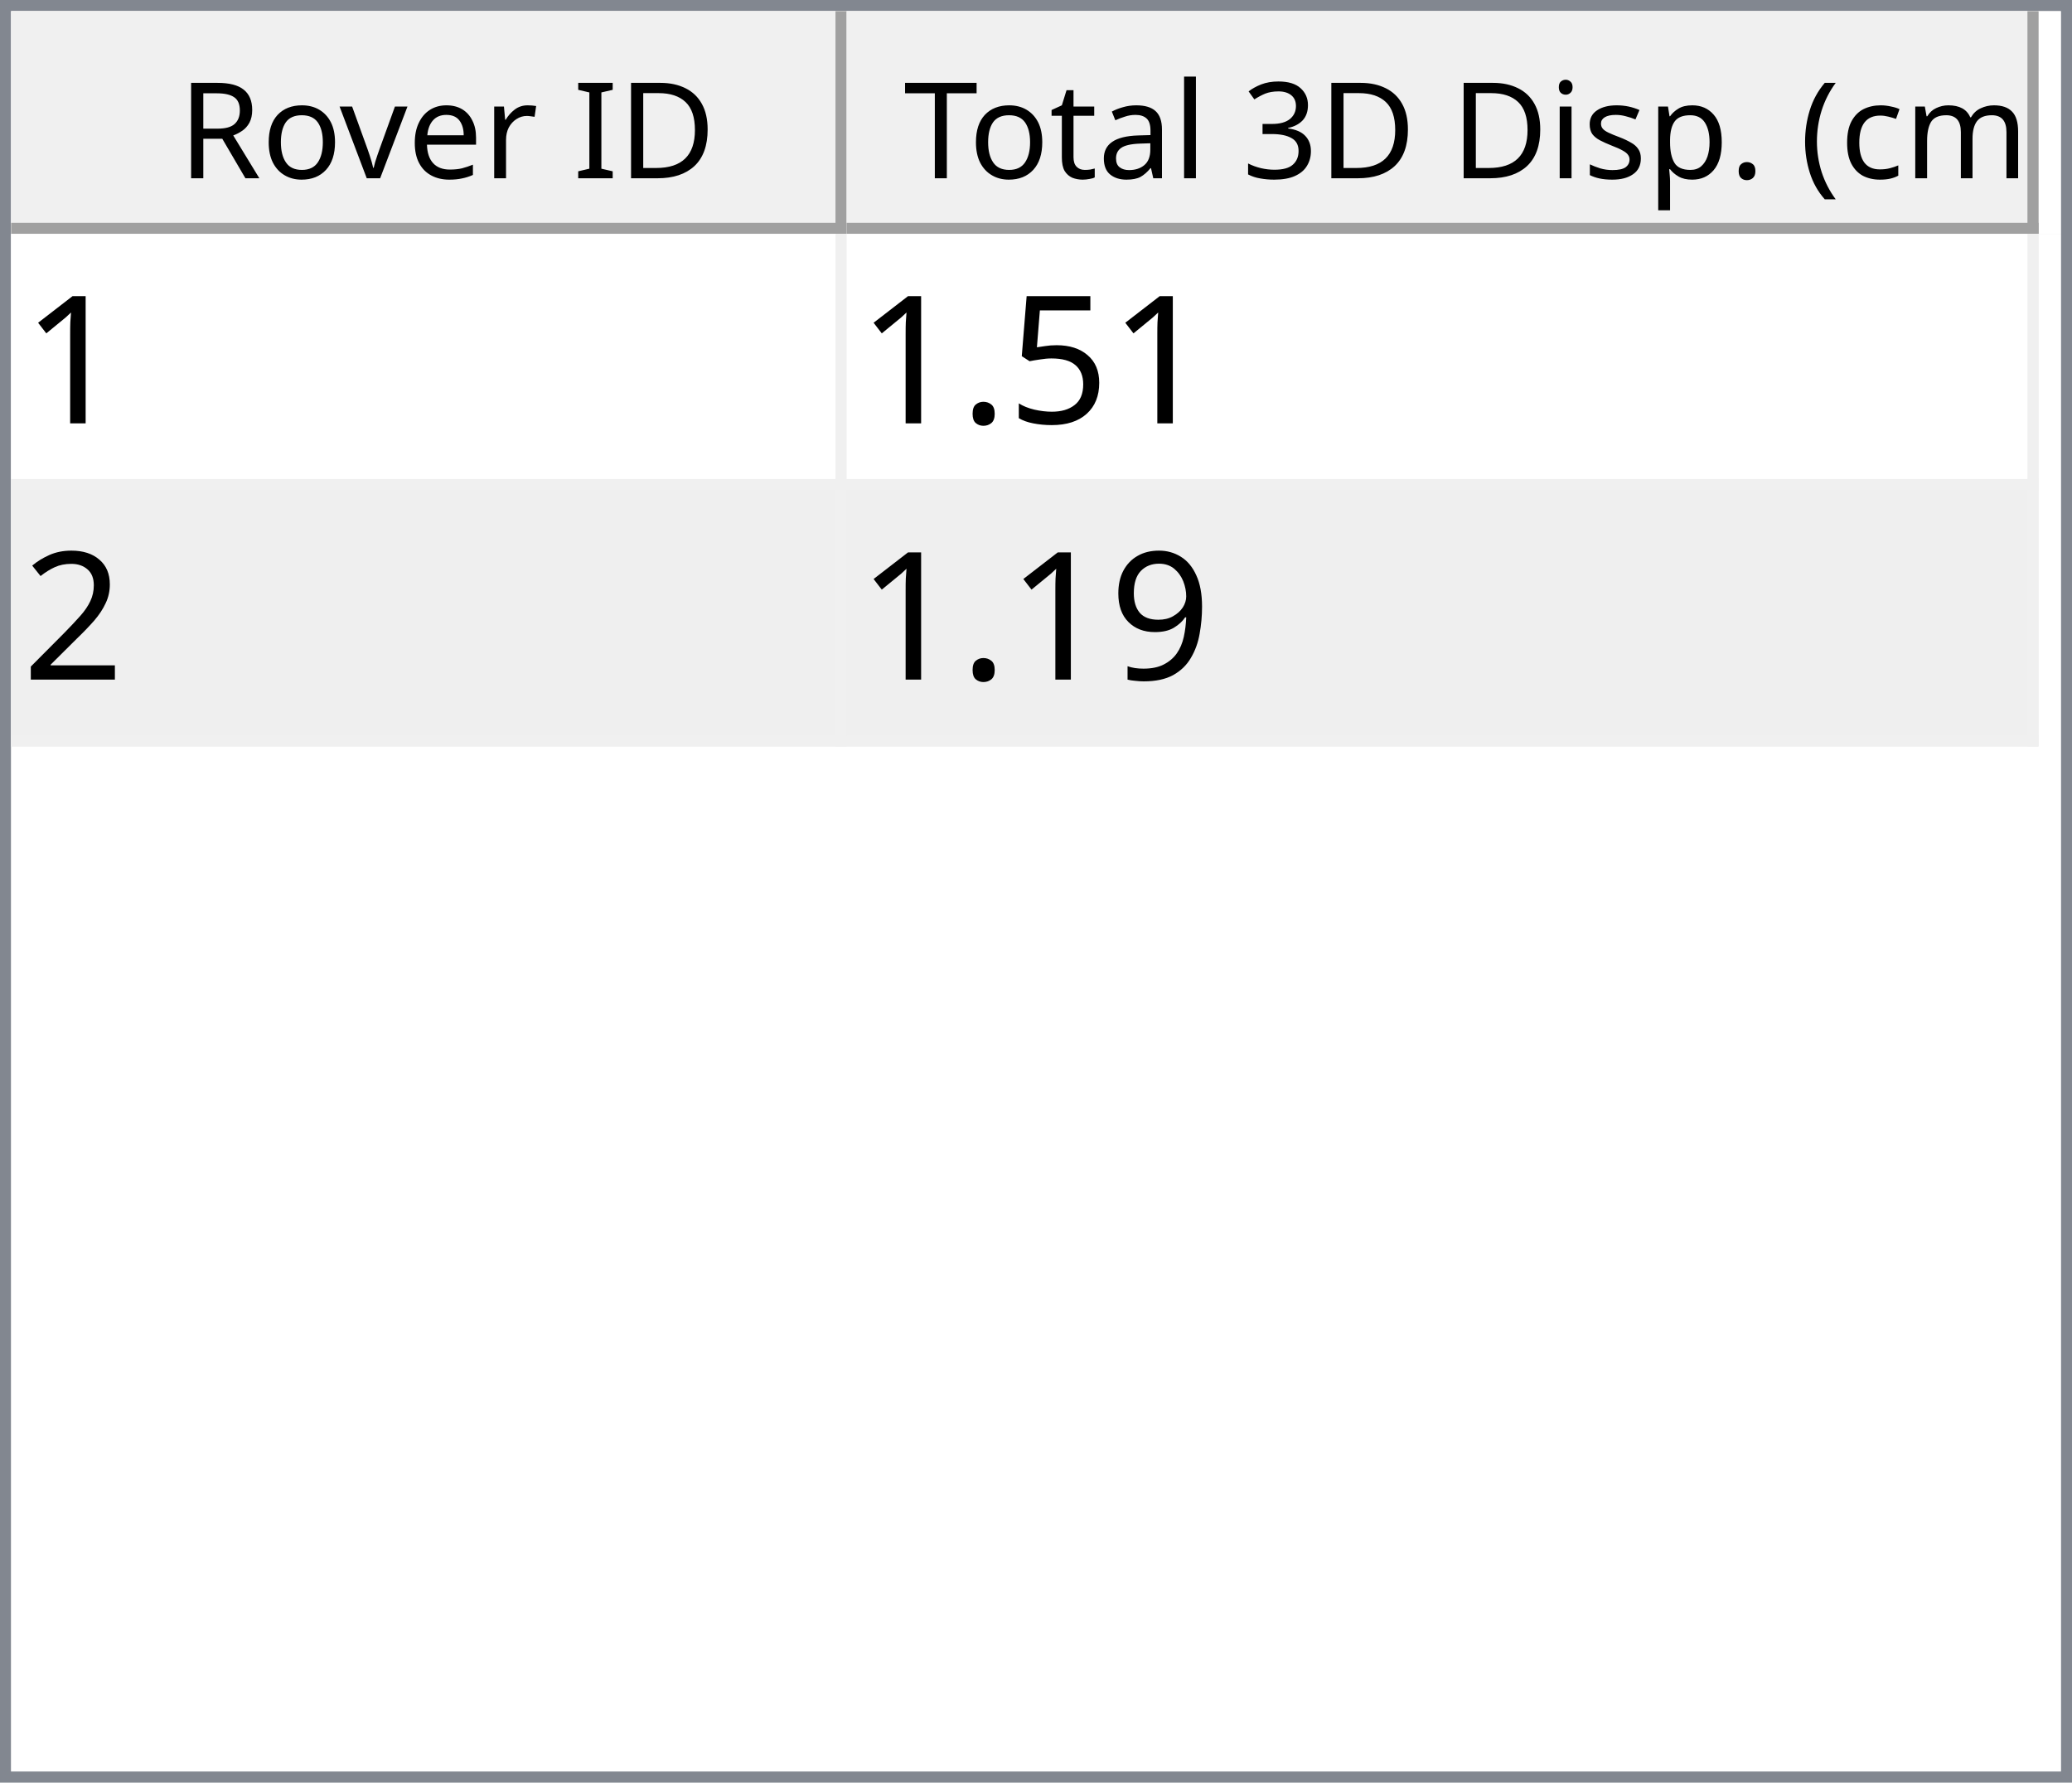
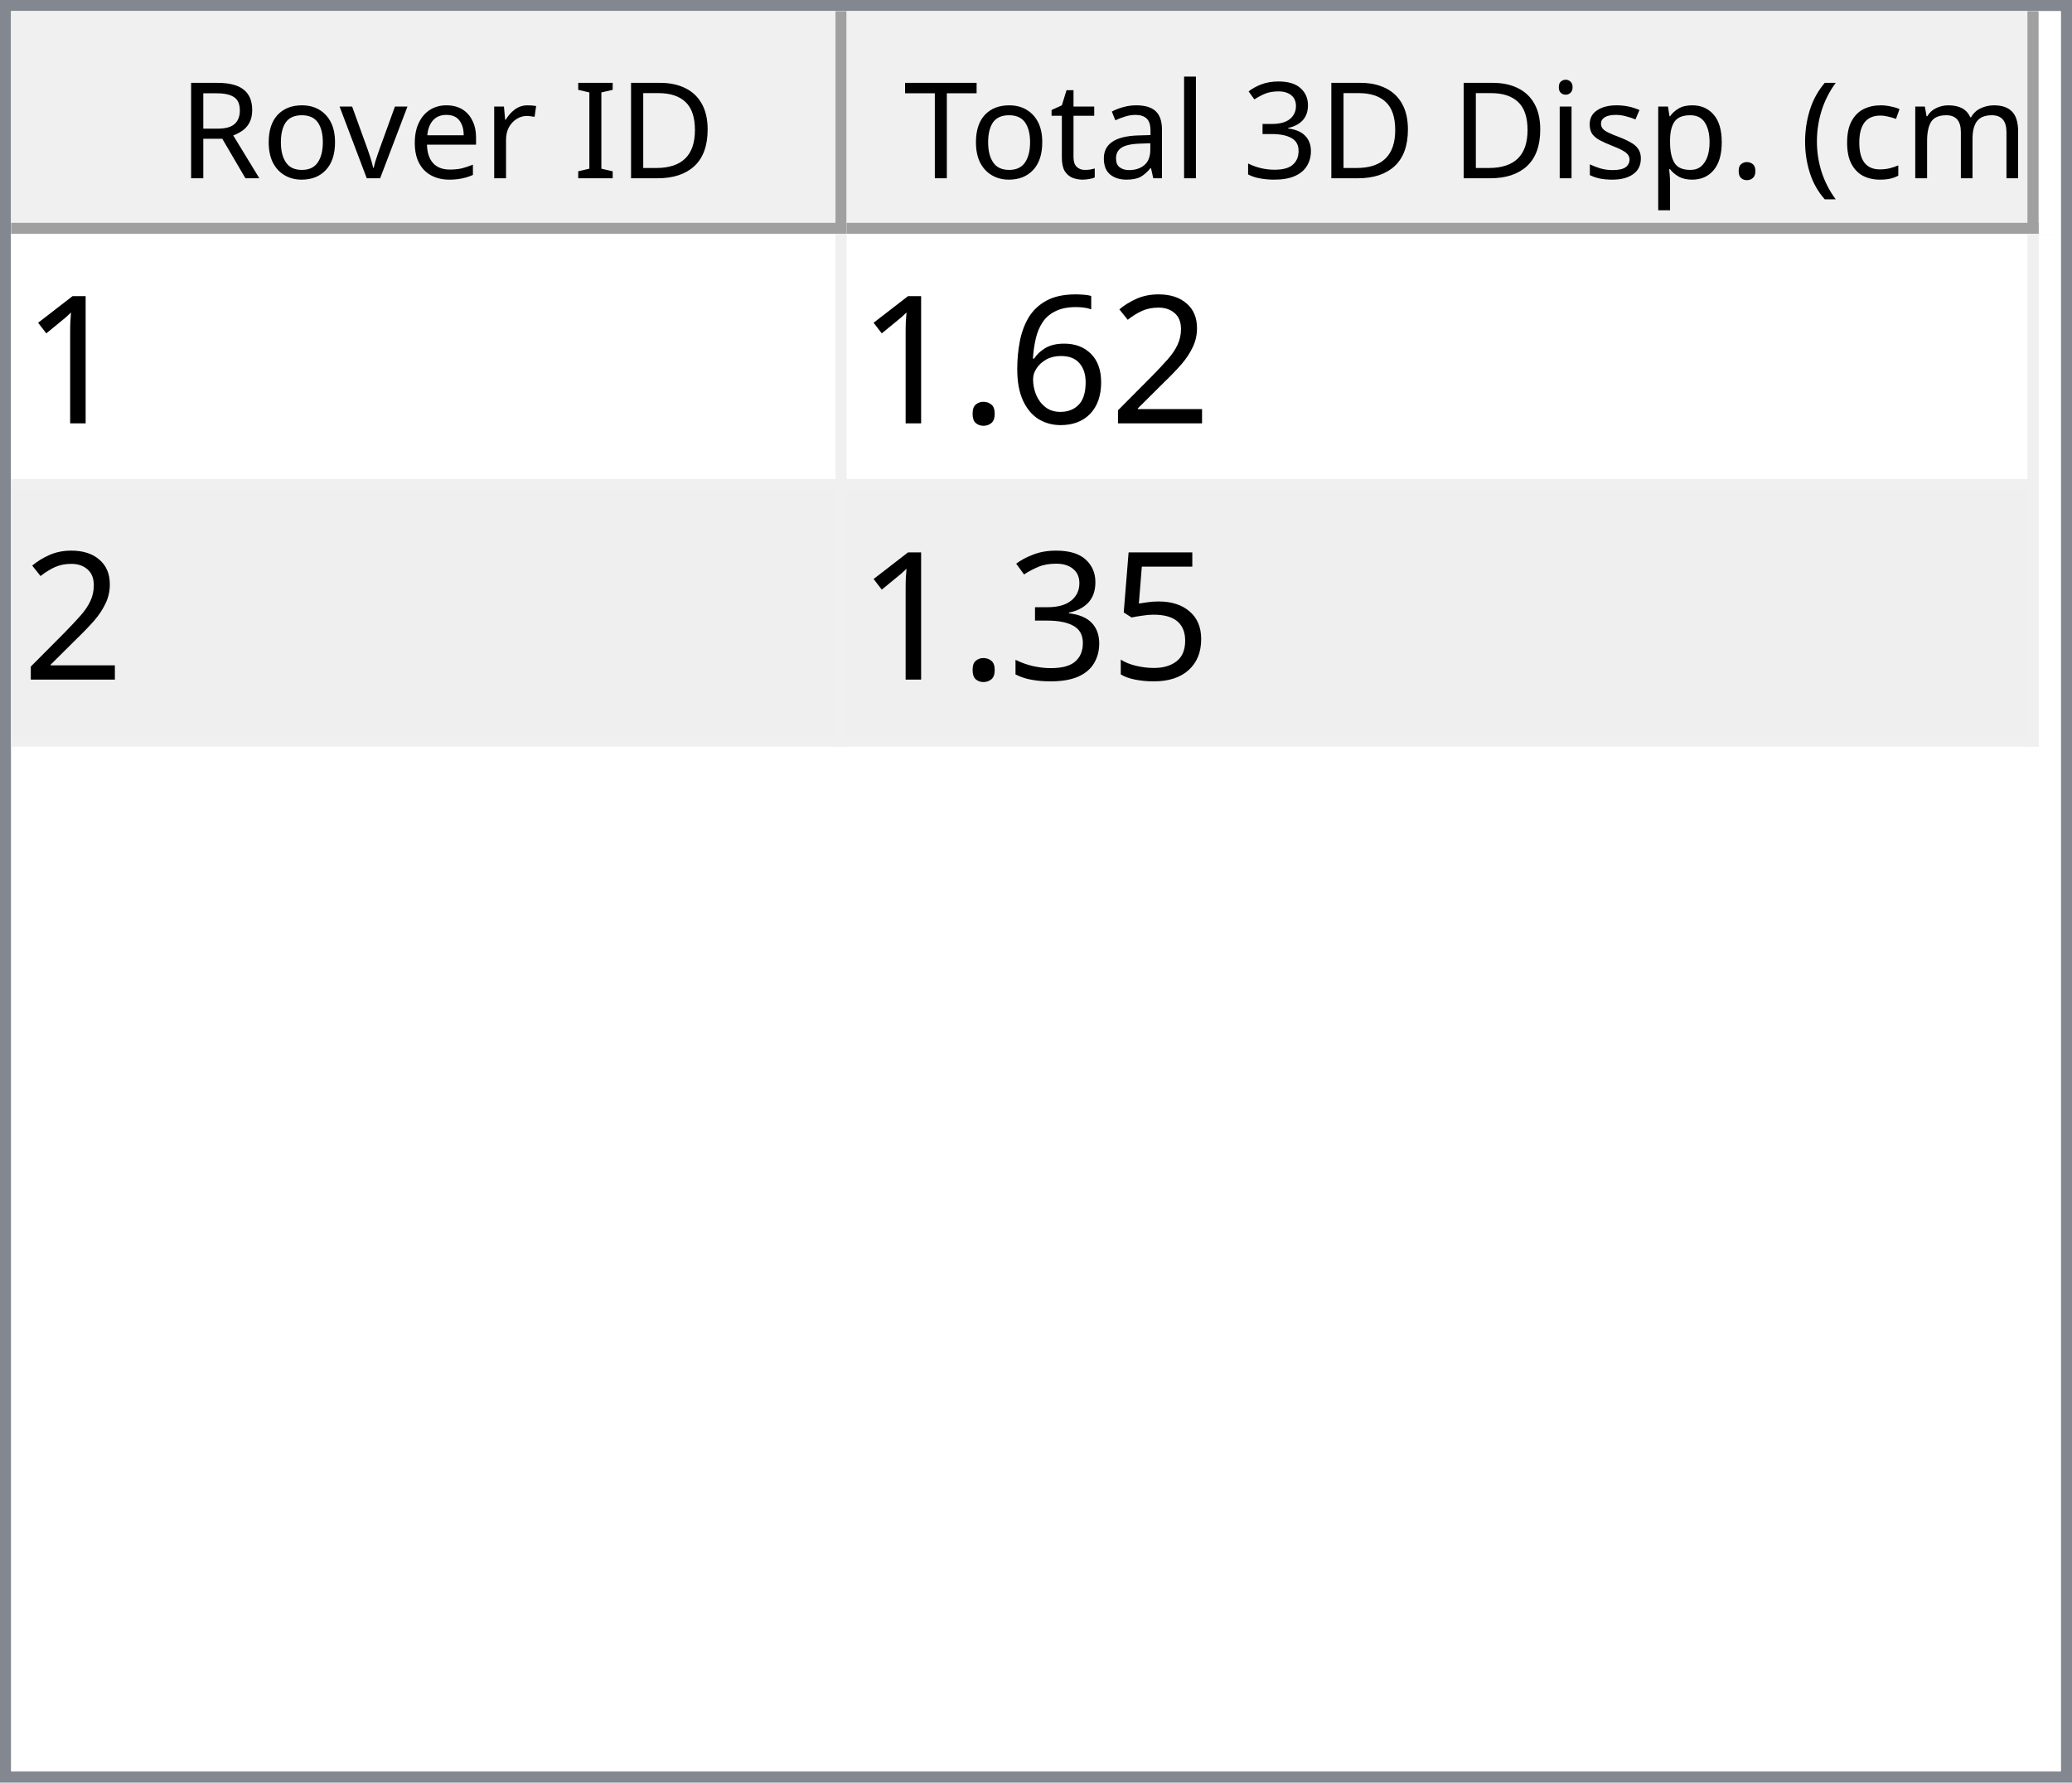
<svg xmlns="http://www.w3.org/2000/svg" style="fill-opacity:1; color-rendering:auto; color-interpolation:auto; text-rendering:auto; stroke:black; stroke-linecap:square; stroke-miterlimit:10; shape-rendering:auto; stroke-opacity:1; fill:black; stroke-dasharray:none; font-weight:normal; stroke-width:1; font-family:'Dialog'; font-style:normal; stroke-linejoin:miter; font-size:12px; stroke-dashoffset:0; image-rendering:auto;" width="186" height="160">
  <defs id="genericDefs" />
  <g>
    <defs id="defs1">
      <clipPath clipPathUnits="userSpaceOnUse" id="clipPath1">
        <path d="M0 0 L186 0 L186 160 L0 160 L0 0 Z" />
      </clipPath>
      <clipPath clipPathUnits="userSpaceOnUse" id="clipPath2">
        <path d="M0 0 L0 160 L186 160 L186 0 Z" />
      </clipPath>
      <clipPath clipPathUnits="userSpaceOnUse" id="clipPath3">
        <path d="M0 0 L0 20 L184 20 L184 0 Z" />
      </clipPath>
      <clipPath clipPathUnits="userSpaceOnUse" id="clipPath4">
        <path d="M0 0 L0 20 L75 20 L75 0 Z" />
      </clipPath>
      <clipPath clipPathUnits="userSpaceOnUse" id="clipPath5">
        <path d="M1 1 L1 19 L74 19 L74 1 Z" />
      </clipPath>
      <clipPath clipPathUnits="userSpaceOnUse" id="clipPath6">
        <path d="M0 0 L0 18 L73 18 L73 0 Z" />
      </clipPath>
      <clipPath clipPathUnits="userSpaceOnUse" id="clipPath7">
        <path d="M-0.5 -0.5 L-0.5 19.5 L74.5 19.5 L74.5 -0.5 Z" />
      </clipPath>
      <clipPath clipPathUnits="userSpaceOnUse" id="clipPath8">
        <path d="M0 0 L0 20 L107 20 L107 0 Z" />
      </clipPath>
      <clipPath clipPathUnits="userSpaceOnUse" id="clipPath9">
        <path d="M1 1 L1 19 L106 19 L106 1 Z" />
      </clipPath>
      <clipPath clipPathUnits="userSpaceOnUse" id="clipPath10">
        <path d="M0 0 L0 18 L105 18 L105 0 Z" />
      </clipPath>
      <clipPath clipPathUnits="userSpaceOnUse" id="clipPath11">
        <path d="M-0.5 -0.5 L-0.5 19.5 L106.5 19.5 L106.5 -0.5 Z" />
      </clipPath>
      <clipPath clipPathUnits="userSpaceOnUse" id="clipPath12">
        <path d="M0 0 L0 138 L184 138 L184 0 Z" />
      </clipPath>
      <clipPath clipPathUnits="userSpaceOnUse" id="clipPath13">
        <path d="M0 0 L0 46 L182 46 L182 0 Z" />
      </clipPath>
      <clipPath clipPathUnits="userSpaceOnUse" id="clipPath14">
        <path d="M-0.5 -0.5 L-0.5 45.5 L181.5 45.5 L181.5 -0.5 Z" />
      </clipPath>
      <clipPath clipPathUnits="userSpaceOnUse" id="clipPath15">
        <path d="M0 0 L0 22 L74 22 L74 0 Z" />
      </clipPath>
      <clipPath clipPathUnits="userSpaceOnUse" id="clipPath16">
        <path d="M0 0 L0 22 L106 22 L106 0 Z" />
      </clipPath>
      <font horiz-adv-x="64.551" id="font1">
        <font-face ascent="107.91" descent="25.098" units-per-em="100" style="font-style:normal; font-family:Segoe UI; font-weight:normal;" />
        <missing-glyph horiz-adv-x="64.551" d="M8.109 0 L8.109 68.266 L56.453 68.266 L56.453 0 L8.109 0 ZM15.328 7.234 L49.219 7.234 L49.219 61.031 L15.328 61.031 L15.328 7.234 Z" />
        <glyph unicode="D" horiz-adv-x="70.117" d="M9.188 0 L9.188 70.016 L28.516 70.016 Q65.531 70.016 65.531 35.891 Q65.531 19.672 55.25 9.836 Q44.969 0 27.734 0 L9.188 0 ZM17.391 62.594 L17.391 7.422 L27.828 7.422 Q41.609 7.422 49.273 14.797 Q56.938 22.172 56.938 35.688 Q56.938 62.594 28.328 62.594 L17.391 62.594 Z" />
        <glyph unicode="I" horiz-adv-x="26.611" d="M17.391 0 L9.188 0 L9.188 70.016 L17.391 70.016 L17.391 0 Z" />
        <glyph unicode=" " horiz-adv-x="27.393" d="" />
        <glyph unicode="r" horiz-adv-x="34.766" d="M34.188 41.891 Q32.078 43.5 28.125 43.5 Q23 43.5 19.555 38.672 Q16.109 33.844 16.109 25.484 L16.109 0 L8.109 0 L8.109 50 L16.109 50 L16.109 39.703 L16.312 39.703 Q18.016 44.969 21.531 47.922 Q25.047 50.875 29.391 50.875 Q32.516 50.875 34.188 50.203 L34.188 41.891 Z" />
        <glyph unicode="e" horiz-adv-x="52.295" d="M48.297 23 L12.984 23 Q13.188 14.656 17.484 10.109 Q21.781 5.562 29.297 5.562 Q37.75 5.562 44.828 11.141 L44.828 3.609 Q38.234 -1.172 27.391 -1.172 Q16.797 -1.172 10.742 5.641 Q4.688 12.453 4.688 24.812 Q4.688 36.469 11.305 43.82 Q17.922 51.172 27.734 51.172 Q37.547 51.172 42.922 44.828 Q48.297 38.484 48.297 27.203 L48.297 23 ZM40.094 29.781 Q40.047 36.719 36.75 40.578 Q33.453 44.438 27.594 44.438 Q21.922 44.438 17.969 40.383 Q14.016 36.328 13.094 29.781 L40.094 29.781 Z" />
        <glyph unicode="v" horiz-adv-x="47.9" d="M47.406 50 L27.484 0 L19.625 0 L0.688 50 L9.469 50 L22.172 13.672 Q23.578 9.672 23.922 6.688 L24.125 6.688 Q24.609 10.453 25.688 13.484 L38.969 50 L47.406 50 Z" />
        <glyph unicode="o" horiz-adv-x="58.594" d="M29 -1.172 Q17.922 -1.172 11.305 5.836 Q4.688 12.844 4.688 24.422 Q4.688 37.016 11.57 44.094 Q18.453 51.172 30.172 51.172 Q41.359 51.172 47.633 44.289 Q53.906 37.406 53.906 25.203 Q53.906 13.234 47.141 6.031 Q40.375 -1.172 29 -1.172 ZM29.594 44.438 Q21.875 44.438 17.383 39.188 Q12.891 33.938 12.891 24.703 Q12.891 15.828 17.43 10.695 Q21.969 5.562 29.594 5.562 Q37.359 5.562 41.531 10.594 Q45.703 15.625 45.703 24.906 Q45.703 34.281 41.531 39.359 Q37.359 44.438 29.594 44.438 Z" />
        <glyph unicode="R" horiz-adv-x="59.814" d="M59.375 0 L49.609 0 L37.891 19.625 Q36.281 22.359 34.766 24.289 Q33.25 26.219 31.664 27.438 Q30.078 28.656 28.25 29.219 Q26.422 29.781 24.125 29.781 L17.391 29.781 L17.391 0 L9.188 0 L9.188 70.016 L30.078 70.016 Q34.672 70.016 38.555 68.867 Q42.438 67.719 45.289 65.375 Q48.141 63.031 49.758 59.547 Q51.375 56.062 51.375 51.375 Q51.375 47.703 50.273 44.656 Q49.172 41.609 47.148 39.211 Q45.125 36.812 42.266 35.133 Q39.406 33.453 35.844 32.516 L35.844 32.328 Q37.594 31.547 38.891 30.547 Q40.188 29.547 41.359 28.18 Q42.531 26.812 43.68 25.078 Q44.828 23.344 46.234 21.047 L59.375 0 ZM17.391 62.594 L17.391 37.203 L28.516 37.203 Q31.594 37.203 34.203 38.133 Q36.812 39.062 38.719 40.797 Q40.625 42.531 41.703 45.047 Q42.781 47.562 42.781 50.688 Q42.781 56.297 39.141 59.445 Q35.5 62.594 28.609 62.594 L17.391 62.594 Z" />
        <glyph unicode=")" horiz-adv-x="30.176" d="M8.297 -15.922 L1.172 -15.922 Q16.406 2.344 16.406 26.812 Q16.406 51.469 1.078 70.016 L8.297 70.016 Q23.531 52.156 23.531 26.703 Q23.531 1.375 8.297 -15.922 Z" />
        <glyph unicode="m" horiz-adv-x="86.133" d="M79.109 0 L71.094 0 L71.094 28.719 Q71.094 37.016 68.531 40.727 Q65.969 44.438 59.906 44.438 Q54.781 44.438 51.195 39.75 Q47.609 35.062 47.609 28.516 L47.609 0 L39.594 0 L39.594 29.688 Q39.594 44.438 28.219 44.438 Q22.953 44.438 19.531 40.016 Q16.109 35.594 16.109 28.516 L16.109 0 L8.109 0 L8.109 50 L16.109 50 L16.109 42.094 L16.312 42.094 Q21.625 51.172 31.844 51.172 Q36.969 51.172 40.773 48.312 Q44.578 45.453 46 40.828 Q51.562 51.172 62.594 51.172 Q79.109 51.172 79.109 30.812 L79.109 0 Z" />
        <glyph unicode="c" horiz-adv-x="46.191" d="M42.188 2.297 Q36.422 -1.172 28.516 -1.172 Q17.828 -1.172 11.258 5.789 Q4.688 12.75 4.688 23.828 Q4.688 36.188 11.766 43.68 Q18.844 51.172 30.672 51.172 Q37.25 51.172 42.281 48.734 L42.281 40.531 Q36.719 44.438 30.375 44.438 Q22.703 44.438 17.797 38.945 Q12.891 33.453 12.891 24.516 Q12.891 15.719 17.508 10.641 Q22.125 5.562 29.891 5.562 Q36.422 5.562 42.188 9.906 L42.188 2.297 Z" />
        <glyph unicode="(" horiz-adv-x="30.176" d="M29.109 -15.922 L21.969 -15.922 Q6.844 1.375 6.844 26.703 Q6.844 52.156 21.969 70.016 L29.203 70.016 Q13.875 51.469 13.875 26.812 Q13.875 2.344 29.109 -15.922 Z" />
        <glyph unicode="." horiz-adv-x="21.68" d="M10.891 -1.078 Q8.641 -1.078 7.055 0.539 Q5.469 2.156 5.469 4.391 Q5.469 6.641 7.055 8.273 Q8.641 9.906 10.891 9.906 Q13.188 9.906 14.797 8.273 Q16.406 6.641 16.406 4.391 Q16.406 2.156 14.797 0.539 Q13.188 -1.078 10.891 -1.078 Z" />
        <glyph unicode="p" horiz-adv-x="58.789" d="M16.312 7.234 L16.109 7.234 L16.109 -23 L8.109 -23 L8.109 50 L16.109 50 L16.109 41.219 L16.312 41.219 Q22.219 51.172 33.594 51.172 Q43.266 51.172 48.688 44.461 Q54.109 37.75 54.109 26.469 Q54.109 13.922 48 6.375 Q41.891 -1.172 31.297 -1.172 Q21.578 -1.172 16.312 7.234 ZM16.109 27.391 L16.109 20.406 Q16.109 14.203 20.141 9.883 Q24.172 5.562 30.375 5.562 Q37.641 5.562 41.773 11.133 Q45.906 16.703 45.906 26.609 Q45.906 34.969 42.047 39.703 Q38.188 44.438 31.594 44.438 Q24.609 44.438 20.359 39.578 Q16.109 34.719 16.109 27.391 Z" />
        <glyph unicode="s" horiz-adv-x="42.432" d="M5.078 1.812 L5.078 10.406 Q11.625 5.562 19.484 5.562 Q30.031 5.562 30.031 12.594 Q30.031 14.594 29.125 15.992 Q28.219 17.391 26.68 18.461 Q25.141 19.531 23.07 20.383 Q21 21.234 18.609 22.172 Q15.281 23.484 12.766 24.828 Q10.25 26.172 8.57 27.859 Q6.891 29.547 6.031 31.695 Q5.172 33.844 5.172 36.719 Q5.172 40.234 6.789 42.945 Q8.406 45.656 11.086 47.484 Q13.766 49.312 17.211 50.242 Q20.656 51.172 24.312 51.172 Q30.812 51.172 35.938 48.922 L35.938 40.828 Q30.422 44.438 23.25 44.438 Q21 44.438 19.195 43.922 Q17.391 43.406 16.094 42.477 Q14.797 41.547 14.086 40.258 Q13.375 38.969 13.375 37.406 Q13.375 35.453 14.086 34.133 Q14.797 32.812 16.164 31.789 Q17.531 30.766 19.484 29.938 Q21.438 29.109 23.922 28.125 Q27.25 26.859 29.883 25.516 Q32.516 24.172 34.375 22.484 Q36.234 20.797 37.234 18.602 Q38.234 16.406 38.234 13.375 Q38.234 9.672 36.602 6.938 Q34.969 4.203 32.234 2.398 Q29.5 0.594 25.93 -0.289 Q22.359 -1.172 18.453 -1.172 Q10.75 -1.172 5.078 1.812 Z" />
        <glyph unicode="i" horiz-adv-x="24.219" d="M12.203 62.703 Q10.062 62.703 8.547 64.164 Q7.031 65.625 7.031 67.875 Q7.031 70.125 8.547 71.609 Q10.062 73.094 12.203 73.094 Q14.406 73.094 15.945 71.609 Q17.484 70.125 17.484 67.875 Q17.484 65.719 15.945 64.211 Q14.406 62.703 12.203 62.703 ZM16.109 0 L8.109 0 L8.109 50 L16.109 50 L16.109 0 Z" />
        <glyph unicode="3" horiz-adv-x="53.906" d="M46.531 19.828 Q46.531 15.094 44.75 11.211 Q42.969 7.328 39.719 4.57 Q36.469 1.812 31.93 0.297 Q27.391 -1.219 21.922 -1.219 Q11.922 -1.219 6 2.594 L6 11.188 Q13.094 5.609 22.219 5.609 Q25.875 5.609 28.828 6.539 Q31.781 7.469 33.906 9.227 Q36.031 10.984 37.18 13.477 Q38.328 15.969 38.328 19.094 Q38.328 32.812 18.797 32.812 L12.984 32.812 L12.984 39.594 L18.5 39.594 Q35.797 39.594 35.797 52.484 Q35.797 64.406 22.609 64.406 Q15.188 64.406 8.688 59.422 L8.688 67.188 Q15.375 71.188 24.609 71.188 Q29 71.188 32.57 69.969 Q36.141 68.75 38.68 66.555 Q41.219 64.359 42.609 61.281 Q44 58.203 44 54.5 Q44 40.672 30.031 36.719 L30.031 36.531 Q33.594 36.141 36.625 34.797 Q39.656 33.453 41.852 31.305 Q44.047 29.156 45.289 26.25 Q46.531 23.344 46.531 19.828 Z" />
        <glyph unicode="l" horiz-adv-x="24.219" d="M16.109 0 L8.109 0 L8.109 74.031 L16.109 74.031 L16.109 0 Z" />
        <glyph unicode="a" horiz-adv-x="50.879" d="M43.891 0 L35.891 0 L35.891 7.812 L35.688 7.812 Q30.469 -1.172 20.312 -1.172 Q12.844 -1.172 8.617 2.781 Q4.391 6.734 4.391 13.281 Q4.391 27.297 20.906 29.594 L35.891 31.688 Q35.891 44.438 25.594 44.438 Q16.547 44.438 9.281 38.281 L9.281 46.484 Q16.656 51.172 26.266 51.172 Q43.891 51.172 43.891 32.516 L43.891 0 ZM35.891 25.297 L23.828 23.641 Q18.266 22.859 15.43 20.875 Q12.594 18.891 12.594 13.875 Q12.594 10.203 15.211 7.883 Q17.828 5.562 22.172 5.562 Q28.125 5.562 32.008 9.742 Q35.891 13.922 35.891 20.312 L35.891 25.297 Z" />
        <glyph unicode="t" horiz-adv-x="33.887" d="M31.297 0.484 Q28.469 -1.078 23.828 -1.078 Q10.688 -1.078 10.688 13.578 L10.688 43.172 L2.094 43.172 L2.094 50 L10.688 50 L10.688 62.203 L18.703 64.797 L18.703 50 L31.297 50 L31.297 43.172 L18.703 43.172 L18.703 14.984 Q18.703 9.969 20.414 7.82 Q22.125 5.672 26.078 5.672 Q29.109 5.672 31.297 7.328 L31.297 0.484 Z" />
        <glyph unicode="T" horiz-adv-x="52.393" d="M50.594 62.594 L30.375 62.594 L30.375 0 L22.172 0 L22.172 62.594 L2 62.594 L2 70.016 L50.594 70.016 L50.594 62.594 Z" />
      </font>
      <font horiz-adv-x="75.0" id="font2">
        <font-face ascent="100.537" descent="21.973" units-per-em="100" style="font-style:normal; font-family:sans-serif; font-weight:normal;" />
        <missing-glyph horiz-adv-x="75.0" d="M12.5 0 L12.5 62.5 L62.5 62.5 L62.5 0 L12.5 0 ZM14.062 1.562 L60.938 1.562 L60.938 60.938 L14.062 60.938 L14.062 1.562 Z" />
        <glyph unicode="1" horiz-adv-x="55.615" d="M37.25 0 L28.469 0 L28.469 56 Q25.297 52.984 20.141 49.953 Q14.984 46.922 10.891 45.406 L10.891 53.906 Q18.266 57.375 23.781 62.305 Q29.297 67.234 31.594 71.875 L37.25 71.875 L37.25 0 Z" />
+         <glyph unicode="2" horiz-adv-x="55.615" d="M50.344 8.453 L50.344 0 L3.031 0 Q2.938 3.172 4.047 6.109 Q5.859 10.938 9.836 15.625 Q13.812 20.312 21.344 26.469 Q33.016 36.031 37.117 41.625 Q41.219 47.219 41.219 52.203 Q41.219 57.422 37.477 61.008 Q33.734 64.594 27.734 64.594 Q21.391 64.594 17.578 60.789 Q13.766 56.984 13.719 50.25 L4.688 51.172 Q5.609 61.281 11.664 66.578 Q17.719 71.875 27.938 71.875 Q38.234 71.875 44.242 66.164 Q50.25 60.453 50.25 52 Q50.25 47.703 48.492 43.555 Q46.734 39.406 42.656 34.812 Q38.578 30.219 29.109 22.219 Q21.188 15.578 18.945 13.211 Q16.703 10.844 15.234 8.453 L50.344 8.453 Z" />
+         <glyph unicode="6" horiz-adv-x="55.615" d="M49.75 54.047 L41.016 53.375 Q39.844 58.547 37.703 60.891 Q34.125 64.656 28.906 64.656 Q24.703 64.656 21.531 62.312 Q17.391 59.281 14.992 53.469 Q12.594 47.656 12.5 36.922 Q15.672 41.75 20.266 44.094 Q24.859 46.438 29.891 46.438 Q38.672 46.438 44.852 39.969 Q51.031 33.5 51.031 23.25 Q51.031 16.5 48.125 10.719 Q45.219 4.938 40.141 1.859 Q35.062 -1.219 28.609 -1.219 Q17.625 -1.219 10.695 6.859 Q3.766 14.938 3.766 33.5 Q3.766 54.25 11.422 63.672 Q18.109 71.875 29.438 71.875 Q37.891 71.875 43.289 67.141 Q48.688 62.406 49.75 54.047 ZM13.875 23.188 Q13.875 18.656 15.797 14.508 Q17.719 10.359 21.188 8.18 Q24.656 6 28.469 6 Q34.031 6 38.039 10.492 Q42.047 14.984 42.047 22.703 Q42.047 30.125 38.086 34.398 Q34.125 38.672 28.125 38.672 Q22.172 38.672 18.023 34.398 Q13.875 30.125 13.875 23.188 Z" />
+         <glyph unicode="." horiz-adv-x="27.783" d="M9.078 0 L9.078 10.016 L19.094 10.016 L19.094 0 L9.078 0 Z" />
        <glyph unicode="5" horiz-adv-x="55.615" d="M4.156 18.75 L13.375 19.531 Q14.406 12.797 18.141 9.398 Q21.875 6 27.156 6 Q33.5 6 37.891 10.789 Q42.281 15.578 42.281 23.484 Q42.281 31 38.062 35.352 Q33.844 39.703 27 39.703 Q22.75 39.703 19.336 37.773 Q15.922 35.844 13.969 32.766 L5.719 33.844 L12.641 70.609 L48.25 70.609 L48.25 62.203 L19.672 62.203 L15.828 42.969 Q22.266 47.469 29.344 47.469 Q38.719 47.469 45.164 40.969 Q51.609 34.469 51.609 24.266 Q51.609 14.547 45.953 7.469 Q39.062 -1.219 27.156 -1.219 Q17.391 -1.219 11.211 4.25 Q5.031 9.719 4.156 18.75 Z" />
-         <glyph unicode="." horiz-adv-x="27.783" d="M9.078 0 L9.078 10.016 L19.094 10.016 L19.094 0 L9.078 0 Z" />
-         <glyph unicode="2" horiz-adv-x="55.615" d="M50.344 8.453 L50.344 0 L3.031 0 Q2.938 3.172 4.047 6.109 Q5.859 10.938 9.836 15.625 Q13.812 20.312 21.344 26.469 Q33.016 36.031 37.117 41.625 Q41.219 47.219 41.219 52.203 Q41.219 57.422 37.477 61.008 Q33.734 64.594 27.734 64.594 Q21.391 64.594 17.578 60.789 Q13.766 56.984 13.719 50.25 L4.688 51.172 Q5.609 61.281 11.664 66.578 Q17.719 71.875 27.938 71.875 Q38.234 71.875 44.242 66.164 Q50.25 60.453 50.25 52 Q50.25 47.703 48.492 43.555 Q46.734 39.406 42.656 34.812 Q38.578 30.219 29.109 22.219 Q21.188 15.578 18.945 13.211 Q16.703 10.844 15.234 8.453 L50.344 8.453 Z" />
-         <glyph unicode="9" horiz-adv-x="55.615" d="M5.469 16.547 L13.922 17.328 Q14.984 11.375 18.016 8.688 Q21.047 6 25.781 6 Q29.828 6 32.883 7.859 Q35.938 9.719 37.891 12.82 Q39.844 15.922 41.164 21.195 Q42.484 26.469 42.484 31.938 Q42.484 32.516 42.438 33.688 Q39.797 29.5 35.234 26.883 Q30.672 24.266 25.344 24.266 Q16.453 24.266 10.305 30.711 Q4.156 37.156 4.156 47.703 Q4.156 58.594 10.578 65.234 Q17 71.875 26.656 71.875 Q33.641 71.875 39.43 68.117 Q45.219 64.359 48.219 57.398 Q51.219 50.438 51.219 37.25 Q51.219 23.531 48.242 15.406 Q45.266 7.281 39.383 3.031 Q33.5 -1.219 25.594 -1.219 Q17.188 -1.219 11.867 3.445 Q6.547 8.109 5.469 16.547 ZM41.453 48.141 Q41.453 55.719 37.43 60.156 Q33.406 64.594 27.734 64.594 Q21.875 64.594 17.531 59.812 Q13.188 55.031 13.188 47.406 Q13.188 40.578 17.312 36.305 Q21.438 32.031 27.484 32.031 Q33.594 32.031 37.523 36.305 Q41.453 40.578 41.453 48.141 Z" />
+         <glyph unicode="3" horiz-adv-x="55.615" d="M4.203 18.891 L12.984 20.062 Q14.5 12.594 18.141 9.297 Q21.781 6 27 6 Q33.203 6 37.477 10.297 Q41.75 14.594 41.75 20.953 Q41.75 27 37.797 30.93 Q33.844 34.859 27.734 34.859 Q25.25 34.859 21.531 33.891 L22.516 41.609 Q23.391 41.5 23.922 41.5 Q29.547 41.5 34.039 44.43 Q38.531 47.359 38.531 53.469 Q38.531 58.297 35.258 61.477 Q31.984 64.656 26.812 64.656 Q21.688 64.656 18.266 61.43 Q14.844 58.203 13.875 51.766 L5.078 53.328 Q6.688 62.156 12.398 67.016 Q18.109 71.875 26.609 71.875 Q32.469 71.875 37.398 69.359 Q42.328 66.844 44.945 62.5 Q47.562 58.156 47.562 53.266 Q47.562 48.641 45.07 44.828 Q42.578 41.016 37.703 38.766 Q44.047 37.312 47.562 32.695 Q51.078 28.078 51.078 21.141 Q51.078 11.766 44.242 5.25 Q37.406 -1.266 26.953 -1.266 Q17.531 -1.266 11.305 4.352 Q5.078 9.969 4.203 18.891 Z" />
      </font>
    </defs>
    <g style="fill:white; stroke:white;">
      <rect x="0" y="0" width="186" style="clip-path:url(#clipPath1); stroke:none;" height="160" />
    </g>
    <g style="fill:white; text-rendering:optimizeSpeed; color-rendering:optimizeSpeed; image-rendering:optimizeSpeed; shape-rendering:crispEdges; stroke:white; color-interpolation:sRGB;">
      <rect x="0" width="186" height="160" y="0" style="stroke:none;" />
      <path style="stroke:none;" d="M0 160 L186 160 L186 0 L0 0 Z" />
    </g>
    <g style="fill:rgb(240,240,240); font-family:'Segoe UI'; stroke:rgb(240,240,240);">
      <rect x="0" y="0" width="186" style="clip-path:url(#clipPath2); stroke:none;" height="160" />
    </g>
    <g style="fill:rgb(130,135,144); font-family:'Segoe UI'; stroke:rgb(130,135,144);">
      <path d="M0 0 L186 0 L186 160 L0 160 L0 0 ZM1 1 L185 1 L185 159 L1 159 L1 1 Z" style="fill-rule:evenodd; clip-path:url(#clipPath2); stroke:none;" />
    </g>
    <g style="fill:white; font-family:'Segoe UI'; stroke:white;" transform="translate(1,1)">
      <rect x="0" y="0" width="184" style="clip-path:url(#clipPath3); stroke:none;" height="20" />
    </g>
    <g style="fill:rgb(240,240,240); font-family:'Segoe UI'; stroke:rgb(240,240,240);" transform="translate(1,1)">
      <rect x="0" y="0" width="75" style="clip-path:url(#clipPath4); stroke:none;" height="20" />
    </g>
    <g style="font-family:'Segoe UI';" transform="translate(2,2)">
      <text x="14" xml:space="preserve" y="14" style="clip-path:url(#clipPath6); stroke:none;">Rover ID</text>
    </g>
    <g style="fill:rgb(160,160,160); font-family:'Segoe UI'; stroke:rgb(160,160,160); stroke-linejoin:bevel;" transform="translate(1.5,1.5)">
      <line x1="74" x2="74" y1="0" style="fill:none; clip-path:url(#clipPath7);" y2="19" />
    </g>
    <g style="fill:rgb(160,160,160); font-family:'Segoe UI'; stroke:rgb(160,160,160); stroke-linejoin:bevel;" transform="matrix(1,0,0,1,1,1) translate(0.5,0.5)">
      <line x1="0" x2="74" y1="19" style="fill:none; clip-path:url(#clipPath7);" y2="19" />
    </g>
    <g style="fill:rgb(240,240,240); font-family:'Segoe UI'; stroke:rgb(240,240,240);" transform="translate(76,1)">
      <rect x="0" y="0" width="107" style="clip-path:url(#clipPath8); stroke:none;" height="20" />
    </g>
    <g style="font-family:'Segoe UI';" transform="translate(77,2)">
      <text x="1" xml:space="preserve" y="14" style="clip-path:url(#clipPath10); stroke:none;"> Total 3D Disp. (cm)</text>
    </g>
    <g style="fill:rgb(160,160,160); font-family:'Segoe UI'; stroke:rgb(160,160,160); stroke-linejoin:bevel;" transform="translate(76.5,1.5)">
      <line x1="106" x2="106" y1="0" style="fill:none; clip-path:url(#clipPath11);" y2="19" />
    </g>
    <g style="fill:rgb(160,160,160); font-family:'Segoe UI'; stroke:rgb(160,160,160); stroke-linejoin:bevel;" transform="matrix(1,0,0,1,76,1) translate(0.5,0.5)">
      <line x1="0" x2="106" y1="19" style="fill:none; clip-path:url(#clipPath11);" y2="19" />
    </g>
    <g style="fill:white; font-family:'Segoe UI'; stroke:white;" transform="translate(1,21)">
      <rect x="0" y="0" width="184" style="clip-path:url(#clipPath12); stroke:none;" height="138" />
    </g>
    <g style="fill:rgb(240,240,240); font-size:16px; font-family:sans-serif; stroke:rgb(240,240,240);" transform="translate(1,21)">
      <rect x="0" y="0" width="182" style="clip-path:url(#clipPath13); stroke:none;" height="46" />
      <line transform="translate(0.5,0.5)" x1="0" x2="181" y1="22" style="clip-path:url(#clipPath14); fill:none; stroke-linejoin:bevel;" y2="22" />
    </g>
    <g transform="matrix(1,0,0,1,1,21) translate(0.5,0.5)" style="fill:rgb(240,240,240); font-size:16px; font-family:sans-serif; stroke:rgb(240,240,240); stroke-linejoin:bevel;">
      <line x1="0" x2="181" y1="45" style="fill:none; clip-path:url(#clipPath14);" y2="45" />
    </g>
    <g transform="matrix(1,0,0,1,1,21) translate(0.5,0.5)" style="fill:rgb(240,240,240); font-size:16px; font-family:sans-serif; stroke:rgb(240,240,240); stroke-linejoin:bevel;">
      <line x1="74" x2="74" y1="0" style="fill:none; clip-path:url(#clipPath14);" y2="45" />
    </g>
    <g transform="matrix(1,0,0,1,1,21) translate(0.5,0.5)" style="fill:rgb(240,240,240); font-size:16px; font-family:sans-serif; stroke:rgb(240,240,240); stroke-linejoin:bevel;">
      <line x1="181" x2="181" y1="0" style="fill:none; clip-path:url(#clipPath14);" y2="45" />
    </g>
    <g style="fill:white; font-size:16px; font-family:sans-serif; stroke:white;" transform="matrix(1,0,0,1,1,21)">
      <rect x="0" y="0" width="74" style="clip-path:url(#clipPath15); stroke:none;" height="22" />
      <text x="1" y="17" style="fill:black; clip-path:url(#clipPath15); stroke:none;" xml:space="preserve">1</text>
    </g>
    <g style="fill:white; font-size:16px; font-family:sans-serif; stroke:white;" transform="matrix(1,0,0,1,1,21) translate(75,0)">
      <rect x="0" y="0" width="106" style="clip-path:url(#clipPath16); stroke:none;" height="22" />
-       <text x="1" y="17" style="fill:black; clip-path:url(#clipPath16); stroke:none;" xml:space="preserve">1.51</text>
+       <text x="1" y="17" style="fill:black; clip-path:url(#clipPath16); stroke:none;" xml:space="preserve">1.62</text>
    </g>
    <g style="fill:rgb(239,239,239); font-size:16px; font-family:sans-serif; stroke:rgb(239,239,239);" transform="matrix(1,0,0,1,1,21) translate(0,23)">
      <rect x="0" y="0" width="74" style="clip-path:url(#clipPath15); stroke:none;" height="22" />
      <text x="1" y="17" style="fill:black; clip-path:url(#clipPath15); stroke:none;" xml:space="preserve">2</text>
    </g>
    <g style="fill:rgb(239,239,239); font-size:16px; font-family:sans-serif; stroke:rgb(239,239,239);" transform="matrix(1,0,0,1,1,21) translate(75,23)">
      <rect x="0" y="0" width="106" style="clip-path:url(#clipPath16); stroke:none;" height="22" />
-       <text x="1" y="17" style="fill:black; clip-path:url(#clipPath16); stroke:none;" xml:space="preserve">1.19</text>
+       <text x="1" y="17" style="fill:black; clip-path:url(#clipPath16); stroke:none;" xml:space="preserve">1.35</text>
    </g>
  </g>
</svg>
